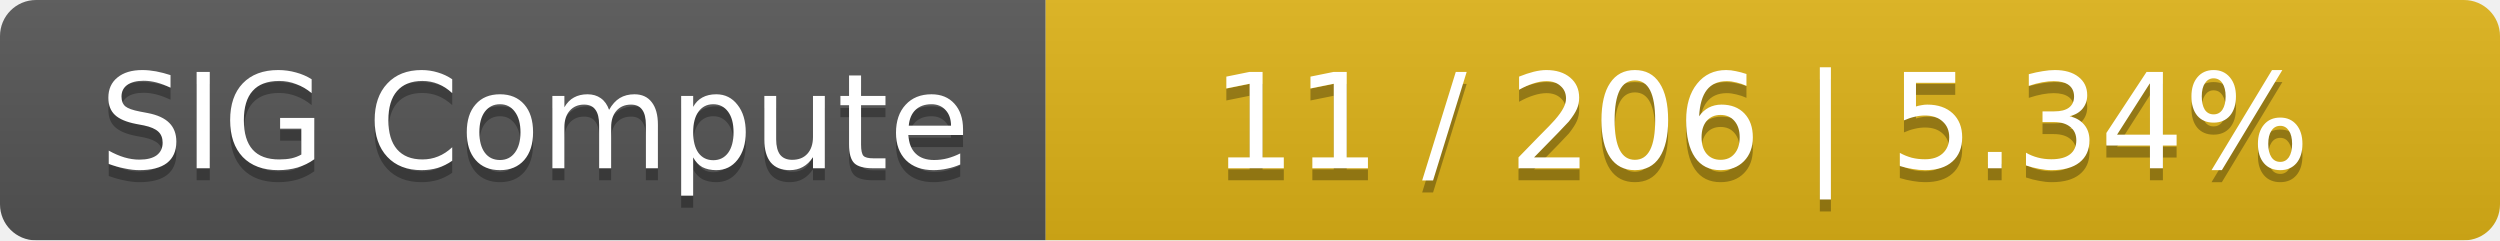
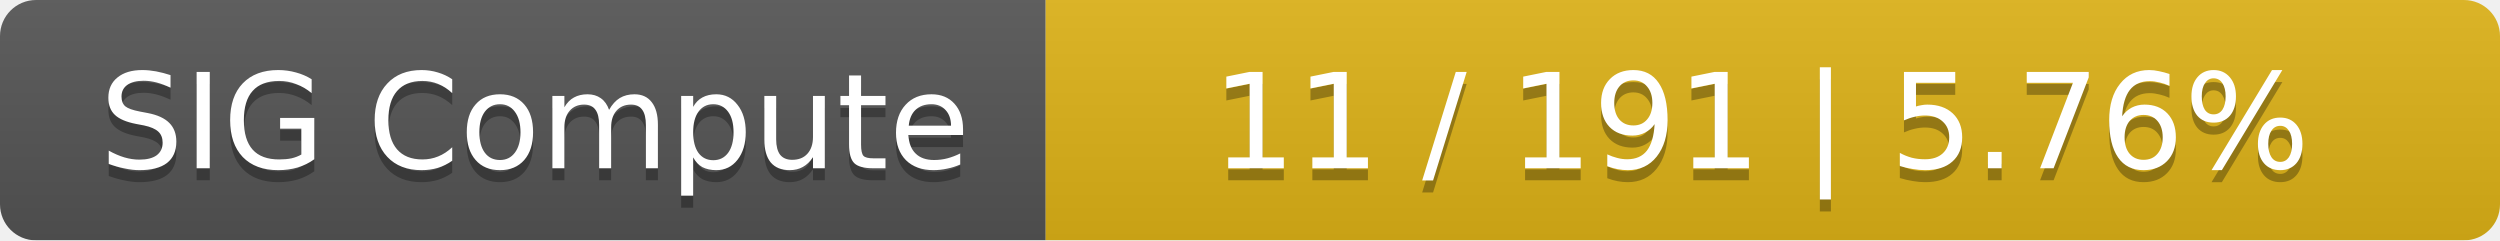
<svg xmlns="http://www.w3.org/2000/svg" width="208" height="20">
  <linearGradient id="smooth" x2="0" y2="100%">
    <stop offset="0" stop-color="#bbb" stop-opacity=".1" />
    <stop offset="1" stop-opacity=".1" />
  </linearGradient>
  <mask id="round">
    <rect width="208" height="20" rx="3" fill="#fff" />
  </mask>
  <g mask="url(#round)">
    <rect width="87" height="20" fill="#555" />
    <rect x="87" width="121" height="20" fill="#dfb317" />
    <rect width="208" height="20" fill="url(#smooth)" />
  </g>
  <g fill="#fff" text-anchor="middle" font-family="DejaVu Sans,Verdana,Geneva,sans-serif" font-size="11">
    <text x="44.5" y="15" fill="#010101" fill-opacity=".3">SIG Compute</text>
    <text x="44.5" y="14">SIG Compute</text>
-     <text x="146.5" y="15" fill="#010101" fill-opacity=".3">11 / 206    |    5.34%</text>
-     <text x="146.5" y="14">11 / 206    |    5.34%</text>
+     <text x="146.5" y="15" fill="#010101" fill-opacity=".3">11 / 191    |    5.76%</text>
+     <text x="146.5" y="14">11 / 191    |    5.76%</text>
  </g>
</svg>
